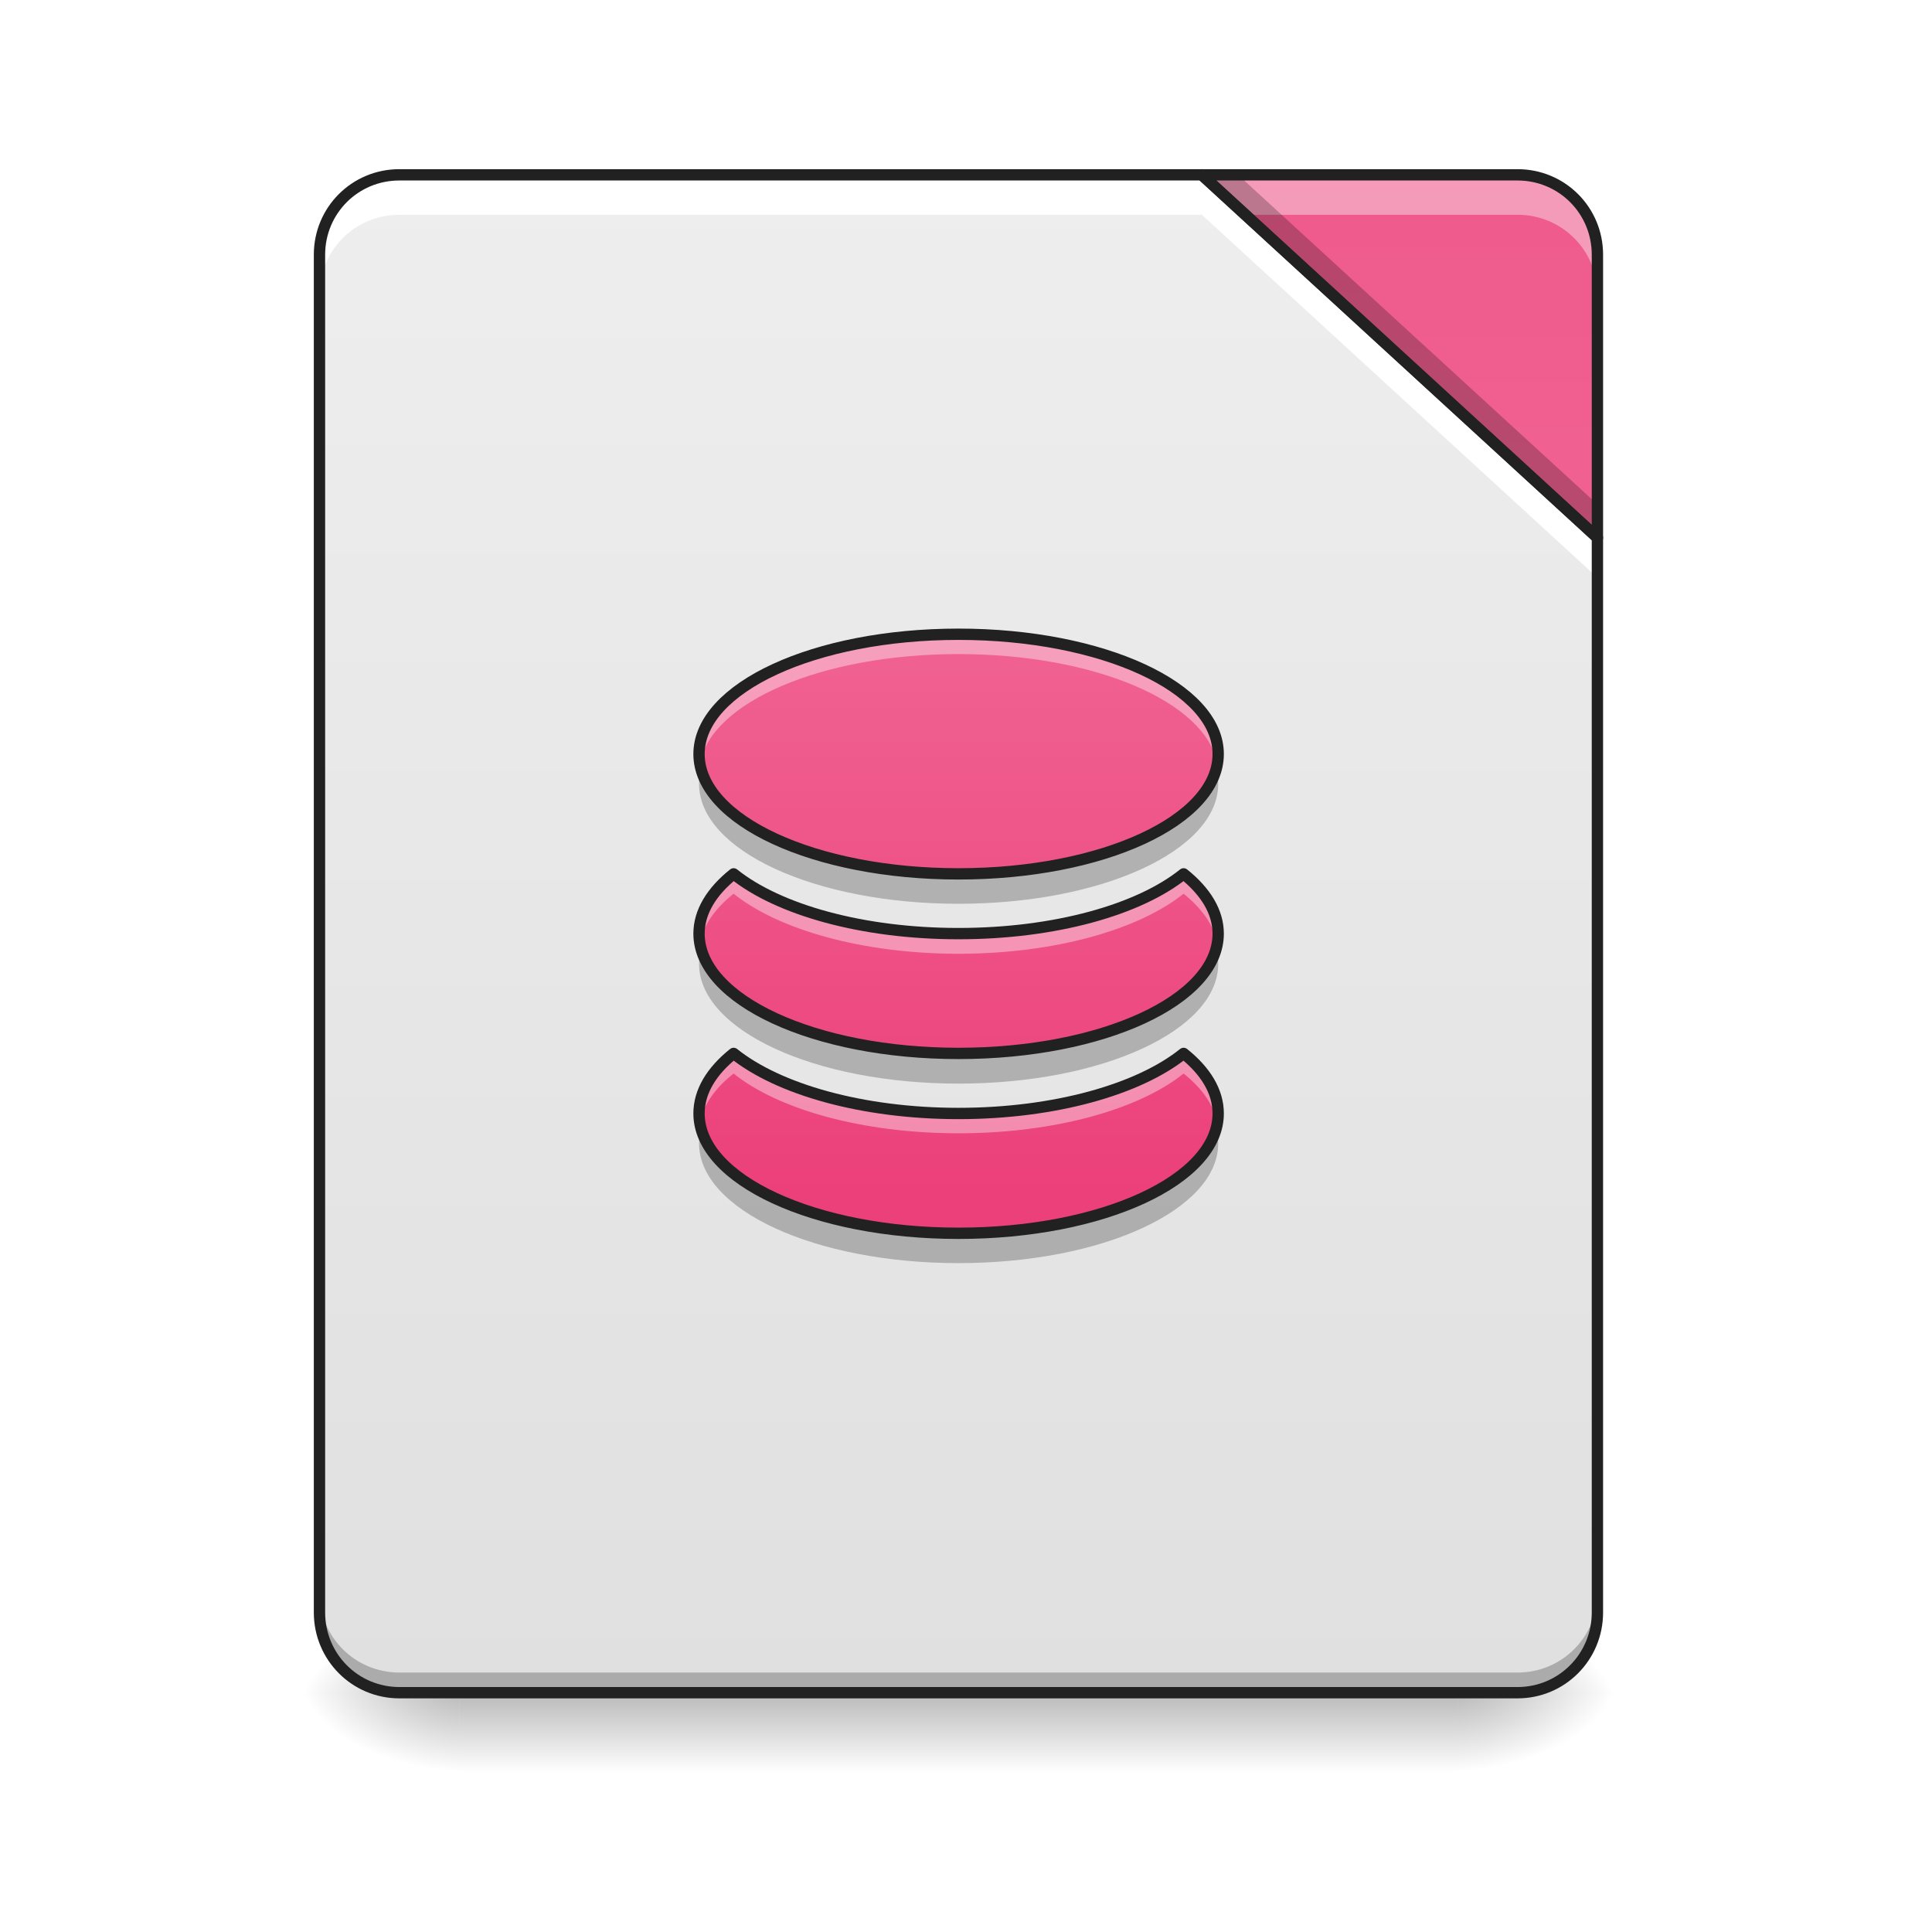
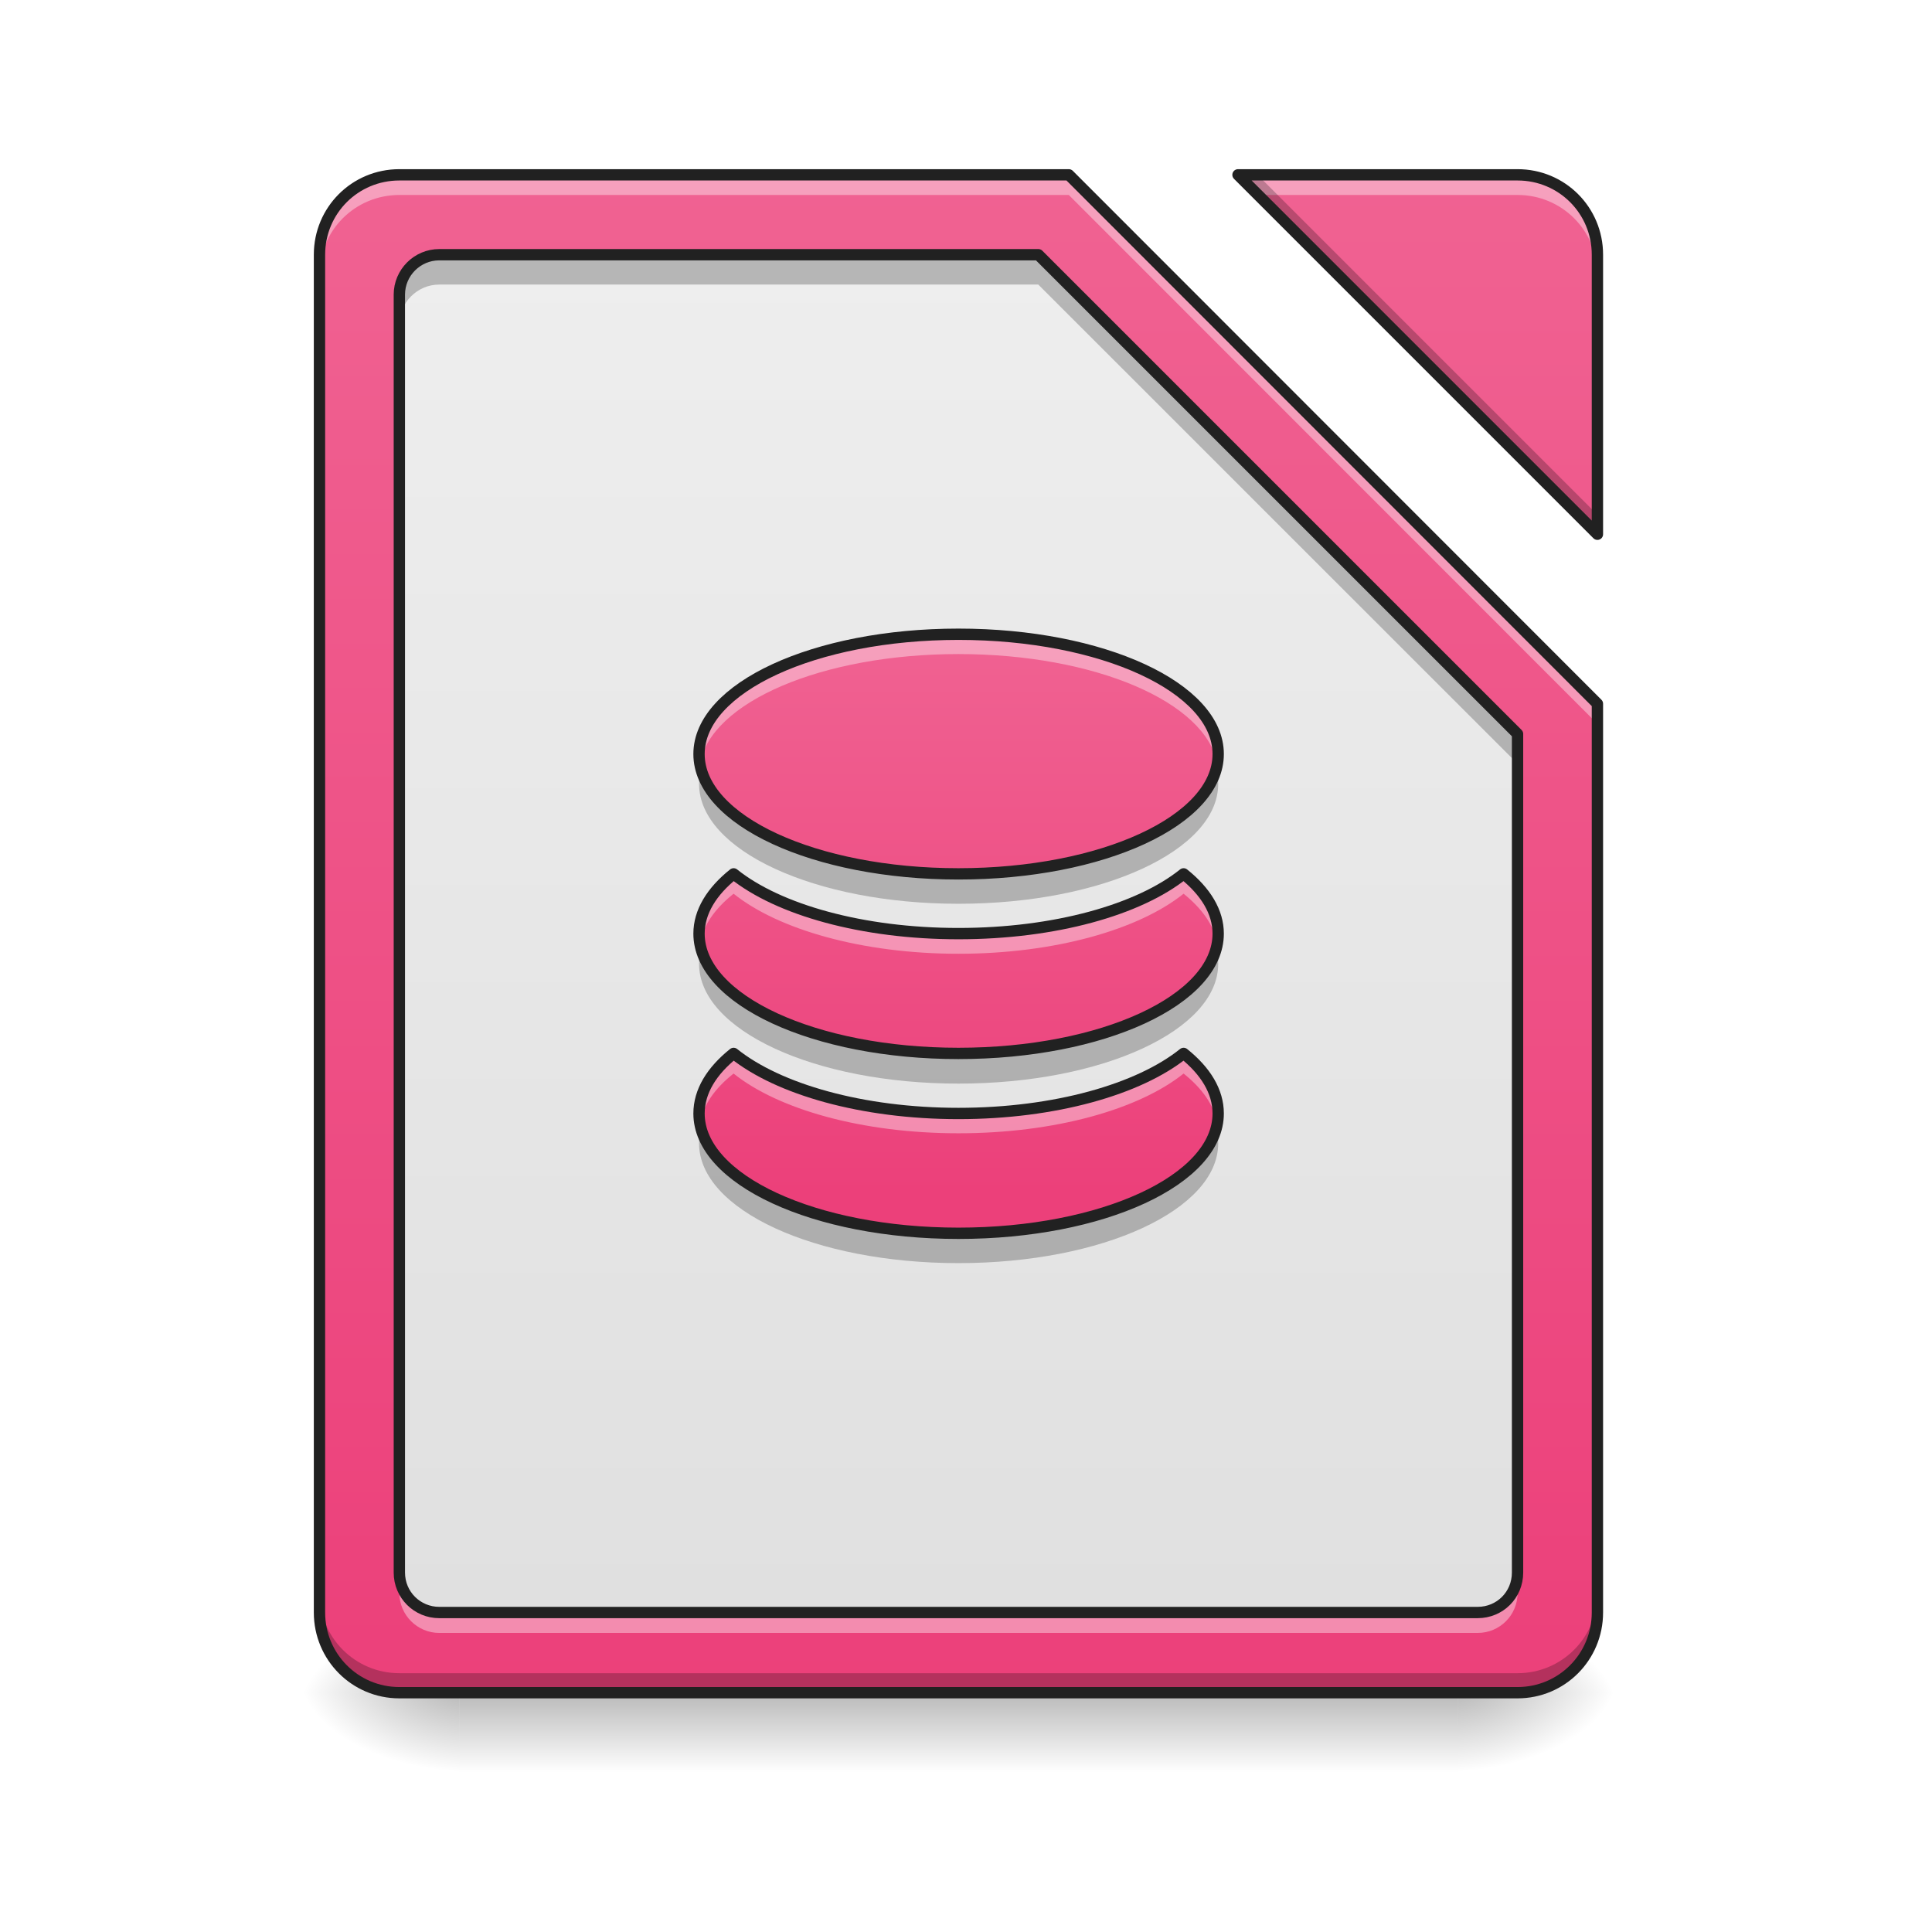
<svg xmlns="http://www.w3.org/2000/svg" width="24px" height="24px" viewBox="0 0 24 24" version="1.1">
  <defs>
    <linearGradient id="linear0" gradientUnits="userSpaceOnUse" x1="254" y1="233.5" x2="254" y2="254.667" gradientTransform="matrix(0.0558089,0,0,0.0468795,-1.972752,10.07909)">
      <stop offset="0" style="stop-color:rgb(0%,0%,0%);stop-opacity:0.275;" />
      <stop offset="1" style="stop-color:rgb(0%,0%,0%);stop-opacity:0;" />
    </linearGradient>
    <radialGradient id="radial0" gradientUnits="userSpaceOnUse" cx="450.909" cy="189.579" fx="450.909" fy="189.579" r="21.167" gradientTransform="matrix(0.000000130628,-0.0585994,-0.105479,-0.0000000761539,37.85764,47.6965)">
      <stop offset="0" style="stop-color:rgb(0%,0%,0%);stop-opacity:0.314;" />
      <stop offset="0.222" style="stop-color:rgb(0%,0%,0%);stop-opacity:0.275;" />
      <stop offset="1" style="stop-color:rgb(0%,0%,0%);stop-opacity:0;" />
    </radialGradient>
    <radialGradient id="radial1" gradientUnits="userSpaceOnUse" cx="450.909" cy="189.579" fx="450.909" fy="189.579" r="21.167" gradientTransform="matrix(-0.000000130628,0.0585994,0.105479,0.0000000761539,-14.04286,-5.645609)">
      <stop offset="0" style="stop-color:rgb(0%,0%,0%);stop-opacity:0.314;" />
      <stop offset="0.222" style="stop-color:rgb(0%,0%,0%);stop-opacity:0.275;" />
      <stop offset="1" style="stop-color:rgb(0%,0%,0%);stop-opacity:0;" />
    </radialGradient>
    <radialGradient id="radial2" gradientUnits="userSpaceOnUse" cx="450.909" cy="189.579" fx="450.909" fy="189.579" r="21.167" gradientTransform="matrix(-0.000000130628,-0.0585994,0.105479,-0.0000000761539,-14.04286,47.6965)">
      <stop offset="0" style="stop-color:rgb(0%,0%,0%);stop-opacity:0.314;" />
      <stop offset="0.222" style="stop-color:rgb(0%,0%,0%);stop-opacity:0.275;" />
      <stop offset="1" style="stop-color:rgb(0%,0%,0%);stop-opacity:0;" />
    </radialGradient>
    <radialGradient id="radial3" gradientUnits="userSpaceOnUse" cx="450.909" cy="189.579" fx="450.909" fy="189.579" r="21.167" gradientTransform="matrix(0.000000130628,0.0585994,-0.105479,0.0000000761539,37.85764,-5.64561)">
      <stop offset="0" style="stop-color:rgb(0%,0%,0%);stop-opacity:0.314;" />
      <stop offset="0.222" style="stop-color:rgb(0%,0%,0%);stop-opacity:0.275;" />
      <stop offset="1" style="stop-color:rgb(0%,0%,0%);stop-opacity:0;" />
    </radialGradient>
-     <linearGradient id="linear1" gradientUnits="userSpaceOnUse" x1="254" y1="233.5" x2="254" y2="-168.667" gradientTransform="matrix(0.0468795,0,0,0.0468795,0,10.07909)">
+     <linearGradient id="linear1" gradientUnits="userSpaceOnUse" x1="960" y1="1695.118" x2="960" y2="175.118" gradientTransform="matrix(0.0124035,0,0,0.0124035,0,0.00000000000000141)">
+       <stop offset="0" style="stop-color:rgb(92.549%,25.098%,47.843%);stop-opacity:1;" />
+       <stop offset="1" style="stop-color:rgb(94.118%,38.431%,57.255%);stop-opacity:1;" />
+     </linearGradient>
+     <linearGradient id="linear2" gradientUnits="userSpaceOnUse" x1="960" y1="1615.118" x2="960" y2="255.118" gradientTransform="matrix(0.0124035,0,0,0.0124035,0,0.00000000000000141)">
      <stop offset="0" style="stop-color:rgb(87.843%,87.843%,87.843%);stop-opacity:1;" />
      <stop offset="1" style="stop-color:rgb(93.333%,93.333%,93.333%);stop-opacity:1;" />
    </linearGradient>
-     <linearGradient id="linear2" gradientUnits="userSpaceOnUse" x1="413.712" y1="-474.702" x2="413.712" y2="-72.535" gradientTransform="matrix(0.0468795,0,0,0.0468795,0,10.07909)">
-       <stop offset="0" style="stop-color:rgb(92.549%,25.098%,47.843%);stop-opacity:1;" />
-       <stop offset="1" style="stop-color:rgb(94.118%,38.431%,57.255%);stop-opacity:1;" />
-     </linearGradient>
-     <linearGradient id="linear3" gradientUnits="userSpaceOnUse" x1="940" y1="1215.118" x2="940" y2="655.118" gradientTransform="matrix(0.0124035,0,0,0.0124035,0.248071,-0.24807)">
+     <linearGradient id="linear3" gradientUnits="userSpaceOnUse" x1="940" y1="1215.118" x2="940" y2="655.118" gradientTransform="matrix(0.0124035,0,0,0.0124035,0.248071,-0.248059)">
      <stop offset="0" style="stop-color:rgb(92.549%,25.098%,47.843%);stop-opacity:1;" />
      <stop offset="1" style="stop-color:rgb(94.118%,38.431%,57.255%);stop-opacity:1;" />
    </linearGradient>
  </defs>
  <g id="surface1">
    <path style=" stroke:none;fill-rule:nonzero;fill:url(#linear0);" d="M 5.707 21.027 L 18.109 21.027 L 18.109 22.02 L 5.707 22.02 Z M 5.707 21.027 " />
    <path style=" stroke:none;fill-rule:nonzero;fill:url(#radial0);" d="M 18.109 21.027 L 20.094 21.027 L 20.094 20.031 L 18.109 20.031 Z M 18.109 21.027 " />
    <path style=" stroke:none;fill-rule:nonzero;fill:url(#radial1);" d="M 5.707 21.027 L 3.723 21.027 L 3.723 22.02 L 5.707 22.02 Z M 5.707 21.027 " />
    <path style=" stroke:none;fill-rule:nonzero;fill:url(#radial2);" d="M 5.707 21.027 L 3.723 21.027 L 3.723 20.031 L 5.707 20.031 Z M 5.707 21.027 " />
    <path style=" stroke:none;fill-rule:nonzero;fill:url(#radial3);" d="M 18.109 21.027 L 20.094 21.027 L 20.094 22.02 L 18.109 22.02 Z M 18.109 21.027 " />
-     <path style=" stroke:none;fill-rule:nonzero;fill:url(#linear1);" d="M 14.93 2.172 L 4.961 2.172 C 4.41 2.172 3.969 2.613 3.969 3.164 L 3.969 20.031 C 3.969 20.582 4.41 21.027 4.961 21.027 L 18.852 21.027 C 19.402 21.027 19.844 20.582 19.844 20.031 L 19.844 6.68 Z M 14.93 2.172 " />
-     <path style=" stroke:none;fill-rule:nonzero;fill:url(#linear2);" d="M 14.93 2.172 L 19.844 6.68 L 19.844 3.164 C 19.844 2.613 19.402 2.172 18.852 2.172 Z M 14.93 2.172 " />
-     <path style=" stroke:none;fill-rule:nonzero;fill:rgb(0%,0%,0%);fill-opacity:0.235;" d="M 3.969 19.785 L 3.969 20.031 C 3.969 20.582 4.41 21.027 4.961 21.027 L 18.852 21.027 C 19.402 21.027 19.844 20.582 19.844 20.031 L 19.844 19.785 C 19.844 20.336 19.402 20.777 18.852 20.777 L 4.961 20.777 C 4.41 20.777 3.969 20.336 3.969 19.785 Z M 3.969 19.785 " />
-     <path style=" stroke:none;fill-rule:nonzero;fill:rgb(100%,100%,100%);fill-opacity:1;" d="M 4.961 2.172 C 4.41 2.172 3.969 2.613 3.969 3.164 L 3.969 3.66 C 3.969 3.109 4.41 2.668 4.961 2.668 L 14.93 2.668 L 19.844 7.176 L 19.844 6.68 L 14.93 2.172 Z M 4.961 2.172 " />
-     <path style=" stroke:none;fill-rule:nonzero;fill:rgb(100%,100%,100%);fill-opacity:0.392;" d="M 14.93 2.172 L 15.469 2.668 L 18.852 2.668 C 19.402 2.668 19.844 3.109 19.844 3.66 L 19.844 3.164 C 19.844 2.613 19.402 2.172 18.852 2.172 Z M 14.93 2.172 " />
-     <path style=" stroke:none;fill-rule:nonzero;fill:rgb(0%,0%,0%);fill-opacity:0.235;" d="M 14.93 2.172 L 19.844 6.68 L 19.844 6.266 L 15.379 2.172 Z M 14.93 2.172 " />
-     <path style="fill:none;stroke-width:11.339;stroke-linecap:round;stroke-linejoin:round;stroke:rgb(12.941%,12.941%,12.941%);stroke-opacity:1;stroke-miterlimit:4;" d="M 1203.665 175.101 L 399.962 175.101 C 355.557 175.101 319.969 210.689 319.969 255.094 L 319.969 1614.964 C 319.969 1659.369 355.557 1695.271 399.962 1695.271 L 1519.855 1695.271 C 1564.26 1695.271 1599.847 1659.369 1599.847 1614.964 L 1599.847 538.531 Z M 1203.665 175.101 " transform="matrix(0.0124035,0,0,0.0124035,0,0)" />
-     <path style="fill:none;stroke-width:3;stroke-linecap:round;stroke-linejoin:round;stroke:rgb(12.941%,12.941%,12.941%);stroke-opacity:1;stroke-miterlimit:4;" d="M 318.47 -168.671 L 423.293 -72.514 L 423.293 -147.506 C 423.293 -159.255 413.877 -168.671 402.128 -168.671 Z M 318.47 -168.671 " transform="matrix(0.0468795,0,0,0.0468795,0,10.07909)" />
+     <path style=" stroke:none;fill-rule:nonzero;fill:url(#linear1);" d="M 4.961 2.172 C 4.41 2.172 3.969 2.613 3.969 3.164 L 3.969 20.031 C 3.969 20.582 4.41 21.027 4.961 21.027 L 18.852 21.027 C 19.402 21.027 19.844 20.582 19.844 20.031 L 19.844 8.742 L 13.277 2.172 Z M 15.379 2.172 L 19.844 6.637 L 19.844 3.164 C 19.844 2.613 19.402 2.172 18.852 2.172 Z M 15.379 2.172 " />
+     <path style=" stroke:none;fill-rule:nonzero;fill:url(#linear2);" d="M 5.457 3.164 C 5.184 3.164 4.961 3.387 4.961 3.66 L 4.961 19.535 C 4.961 19.812 5.184 20.031 5.457 20.031 L 18.355 20.031 C 18.633 20.031 18.852 19.812 18.852 19.535 L 18.852 9.117 L 12.898 3.164 Z M 5.457 3.164 " />
+     <path style=" stroke:none;fill-rule:nonzero;fill:rgb(100%,100%,100%);fill-opacity:0.392;" d="M 4.961 2.172 C 4.41 2.172 3.969 2.613 3.969 3.164 L 3.969 3.414 C 3.969 2.863 4.41 2.422 4.961 2.422 L 13.277 2.422 L 19.844 8.992 L 19.844 8.742 L 13.277 2.172 Z M 15.379 2.172 L 15.629 2.422 L 18.852 2.422 C 19.402 2.422 19.844 2.863 19.844 3.414 L 19.844 3.164 C 19.844 2.613 19.402 2.172 18.852 2.172 Z M 15.379 2.172 " />
+     <path style=" stroke:none;fill-rule:nonzero;fill:rgb(0%,0%,0%);fill-opacity:0.235;" d="M 5.457 3.164 C 5.184 3.164 4.961 3.387 4.961 3.66 L 4.961 4.031 C 4.961 3.758 5.184 3.535 5.457 3.535 L 12.898 3.535 L 18.852 9.488 L 18.852 9.117 L 12.898 3.164 Z M 5.457 3.164 " />
+     <path style=" stroke:none;fill-rule:nonzero;fill:rgb(100%,100%,100%);fill-opacity:0.392;" d="M 4.961 19.555 L 4.961 19.789 C 4.961 20.062 5.184 20.285 5.457 20.285 L 18.355 20.285 C 18.633 20.285 18.852 20.062 18.852 19.789 L 18.852 19.555 C 18.852 19.828 18.633 20.051 18.355 20.051 L 5.457 20.051 C 5.184 20.051 4.961 19.828 4.961 19.555 Z M 4.961 19.555 " />
+     <path style="fill:none;stroke-width:11.339;stroke-linecap:round;stroke-linejoin:round;stroke:rgb(12.941%,12.941%,12.941%);stroke-opacity:1;stroke-miterlimit:4;" d="M 439.958 255.094 C 417.913 255.094 399.962 273.045 399.962 295.09 L 399.962 1574.968 C 399.962 1597.328 417.913 1614.964 439.958 1614.964 L 1479.859 1614.964 C 1502.219 1614.964 1519.855 1597.328 1519.855 1574.968 L 1519.855 735.048 L 1039.901 255.094 Z M 439.958 255.094 " transform="matrix(0.0124035,0,0,0.0124035,0,0)" />
+     <path style=" stroke:none;fill-rule:nonzero;fill:rgb(0%,0%,0%);fill-opacity:0.235;" d="M 15.379 2.172 L 19.844 6.637 L 19.844 6.395 L 15.621 2.172 Z M 3.969 19.793 L 3.969 20.031 C 3.969 20.582 4.41 21.027 4.961 21.027 L 18.852 21.027 C 19.402 21.027 19.844 20.582 19.844 20.031 L 19.844 19.793 C 19.844 20.34 19.402 20.785 18.852 20.785 L 4.961 20.785 C 4.41 20.785 3.969 20.34 3.969 19.793 Z M 3.969 19.793 " />
+     <path style="fill:none;stroke-width:11.339;stroke-linecap:round;stroke-linejoin:round;stroke:rgb(12.941%,12.941%,12.941%);stroke-opacity:1;stroke-miterlimit:4;" d="M 399.962 175.101 C 355.557 175.101 319.969 210.689 319.969 255.094 L 319.969 1614.964 C 319.969 1659.369 355.557 1695.271 399.962 1695.271 L 1519.855 1695.271 C 1564.26 1695.271 1599.847 1659.369 1599.847 1614.964 L 1599.847 704.815 L 1070.449 175.101 Z M 1239.882 175.101 L 1599.847 535.067 L 1599.847 255.094 C 1599.847 210.689 1564.26 175.101 1519.855 175.101 Z M 1239.882 175.101 " transform="matrix(0.0124035,0,0,0.0124035,0,0)" />
    <path style=" stroke:none;fill-rule:nonzero;fill:url(#linear3);" d="M 11.906 7.879 C 10.121 7.879 8.684 8.543 8.684 9.367 C 8.684 10.191 10.121 10.855 11.906 10.855 C 13.695 10.855 15.133 10.191 15.133 9.367 C 15.133 8.543 13.695 7.879 11.906 7.879 Z M 9.113 10.855 C 8.84 11.074 8.684 11.328 8.684 11.598 C 8.684 12.422 10.121 13.086 11.906 13.086 C 13.695 13.086 15.133 12.422 15.133 11.598 C 15.133 11.328 14.977 11.074 14.703 10.855 C 14.148 11.301 13.105 11.598 11.906 11.598 C 10.711 11.598 9.668 11.301 9.113 10.855 Z M 9.113 13.086 C 8.84 13.305 8.684 13.559 8.684 13.832 C 8.684 14.656 10.121 15.32 11.906 15.32 C 13.695 15.32 15.133 14.656 15.133 13.832 C 15.133 13.559 14.977 13.305 14.703 13.086 C 14.148 13.531 13.105 13.832 11.906 13.832 C 10.711 13.832 9.668 13.531 9.113 13.086 Z M 9.113 13.086 " />
    <path style=" stroke:none;fill-rule:nonzero;fill:rgb(100%,100%,100%);fill-opacity:0.392;" d="M 11.906 7.879 C 10.121 7.879 8.684 8.543 8.684 9.367 C 8.684 9.406 8.688 9.449 8.695 9.488 C 8.828 8.723 10.211 8.125 11.906 8.125 C 13.602 8.125 14.984 8.723 15.121 9.488 C 15.129 9.449 15.133 9.406 15.133 9.367 C 15.133 8.543 13.695 7.879 11.906 7.879 Z M 9.113 10.855 C 8.84 11.074 8.684 11.328 8.684 11.598 C 8.684 11.641 8.688 11.68 8.695 11.723 C 8.734 11.496 8.879 11.289 9.113 11.102 C 9.668 11.547 10.711 11.848 11.906 11.848 C 13.105 11.848 14.148 11.547 14.703 11.102 C 14.934 11.289 15.082 11.496 15.121 11.723 C 15.129 11.68 15.133 11.641 15.133 11.598 C 15.133 11.328 14.977 11.074 14.703 10.855 C 14.148 11.301 13.105 11.598 11.906 11.598 C 10.711 11.598 9.668 11.301 9.113 10.855 Z M 9.113 13.086 C 8.84 13.305 8.684 13.559 8.684 13.832 C 8.684 13.871 8.688 13.914 8.695 13.953 C 8.734 13.73 8.879 13.52 9.113 13.336 C 9.668 13.781 10.711 14.078 11.906 14.078 C 13.105 14.078 14.148 13.781 14.703 13.336 C 14.934 13.52 15.082 13.73 15.121 13.953 C 15.129 13.914 15.133 13.871 15.133 13.832 C 15.133 13.559 14.977 13.305 14.703 13.086 C 14.148 13.531 13.105 13.832 11.906 13.832 C 10.711 13.832 9.668 13.531 9.113 13.086 Z M 9.113 13.086 " />
    <path style=" stroke:none;fill-rule:nonzero;fill:rgb(0%,0%,0%);fill-opacity:0.235;" d="M 8.707 9.551 C 8.691 9.613 8.684 9.676 8.684 9.738 C 8.684 10.562 10.121 11.227 11.906 11.227 C 13.695 11.227 15.133 10.562 15.133 9.738 C 15.133 9.676 15.125 9.613 15.109 9.551 C 14.91 10.289 13.559 10.855 11.906 10.855 C 10.258 10.855 8.906 10.289 8.707 9.551 Z M 8.707 11.785 C 8.691 11.848 8.684 11.906 8.684 11.973 C 8.684 12.797 10.121 13.461 11.906 13.461 C 13.695 13.461 15.133 12.797 15.133 11.973 C 15.133 11.906 15.125 11.848 15.109 11.785 C 14.91 12.52 13.559 13.086 11.906 13.086 C 10.258 13.086 8.906 12.52 8.707 11.785 Z M 8.707 14.016 C 8.691 14.078 8.684 14.141 8.684 14.203 C 8.684 15.027 10.121 15.691 11.906 15.691 C 13.695 15.691 15.133 15.027 15.133 14.203 C 15.133 14.141 15.125 14.078 15.109 14.016 C 14.91 14.754 13.559 15.32 11.906 15.32 C 10.258 15.32 8.906 14.754 8.707 14.016 Z M 8.707 14.016 " />
    <path style="fill:none;stroke-width:3;stroke-linecap:round;stroke-linejoin:round;stroke:rgb(12.941%,12.941%,12.941%);stroke-opacity:1;stroke-miterlimit:4;" d="M 253.976 -46.933 C 215.896 -46.933 185.232 -32.767 185.232 -15.186 C 185.232 2.396 215.896 16.561 253.976 16.561 C 292.139 16.561 322.803 2.396 322.803 -15.186 C 322.803 -32.767 292.139 -46.933 253.976 -46.933 Z M 194.398 16.561 C 188.565 21.227 185.232 26.644 185.232 32.393 C 185.232 49.975 215.896 64.14 253.976 64.14 C 292.139 64.14 322.803 49.975 322.803 32.393 C 322.803 26.644 319.469 21.227 313.637 16.561 C 301.805 26.06 279.557 32.393 253.976 32.393 C 228.478 32.393 206.23 26.06 194.398 16.561 Z M 194.398 64.14 C 188.565 68.806 185.232 74.222 185.232 80.055 C 185.232 97.637 215.896 111.802 253.976 111.802 C 292.139 111.802 322.803 97.637 322.803 80.055 C 322.803 74.222 319.469 68.806 313.637 64.14 C 301.805 73.639 279.557 80.055 253.976 80.055 C 228.478 80.055 206.23 73.639 194.398 64.14 Z M 194.398 64.14 " transform="matrix(0.0468795,0,0,0.0468795,0,10.07909)" />
  </g>
</svg>
